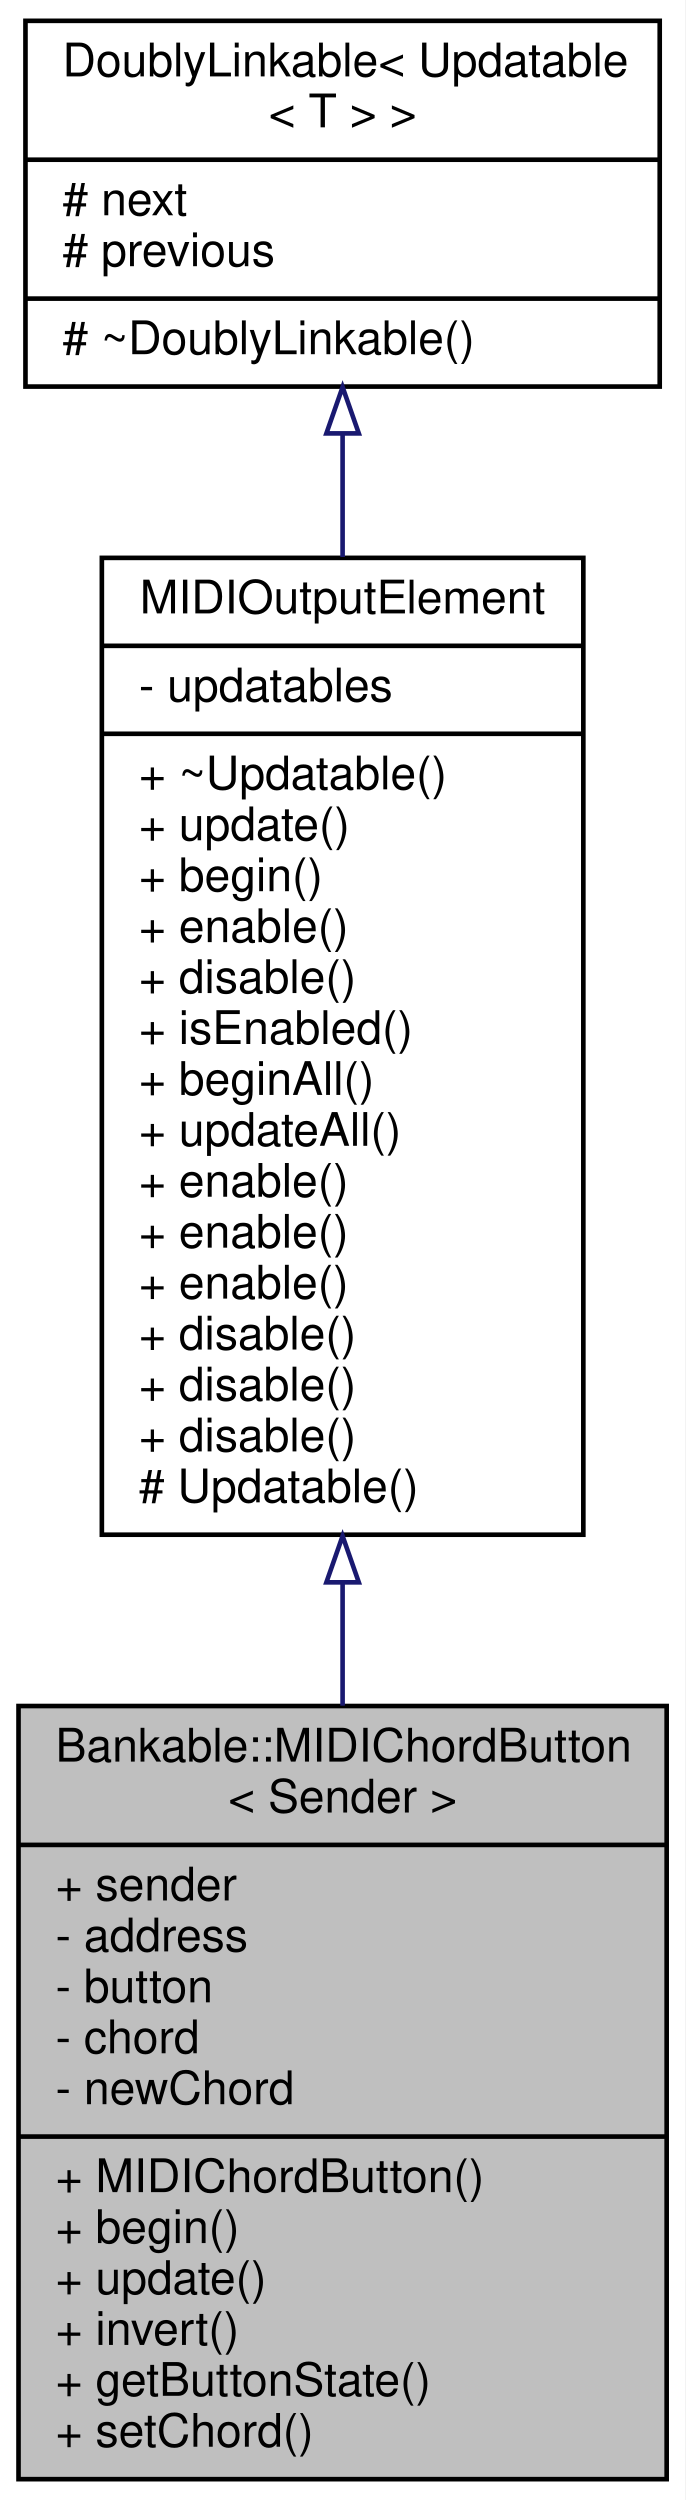
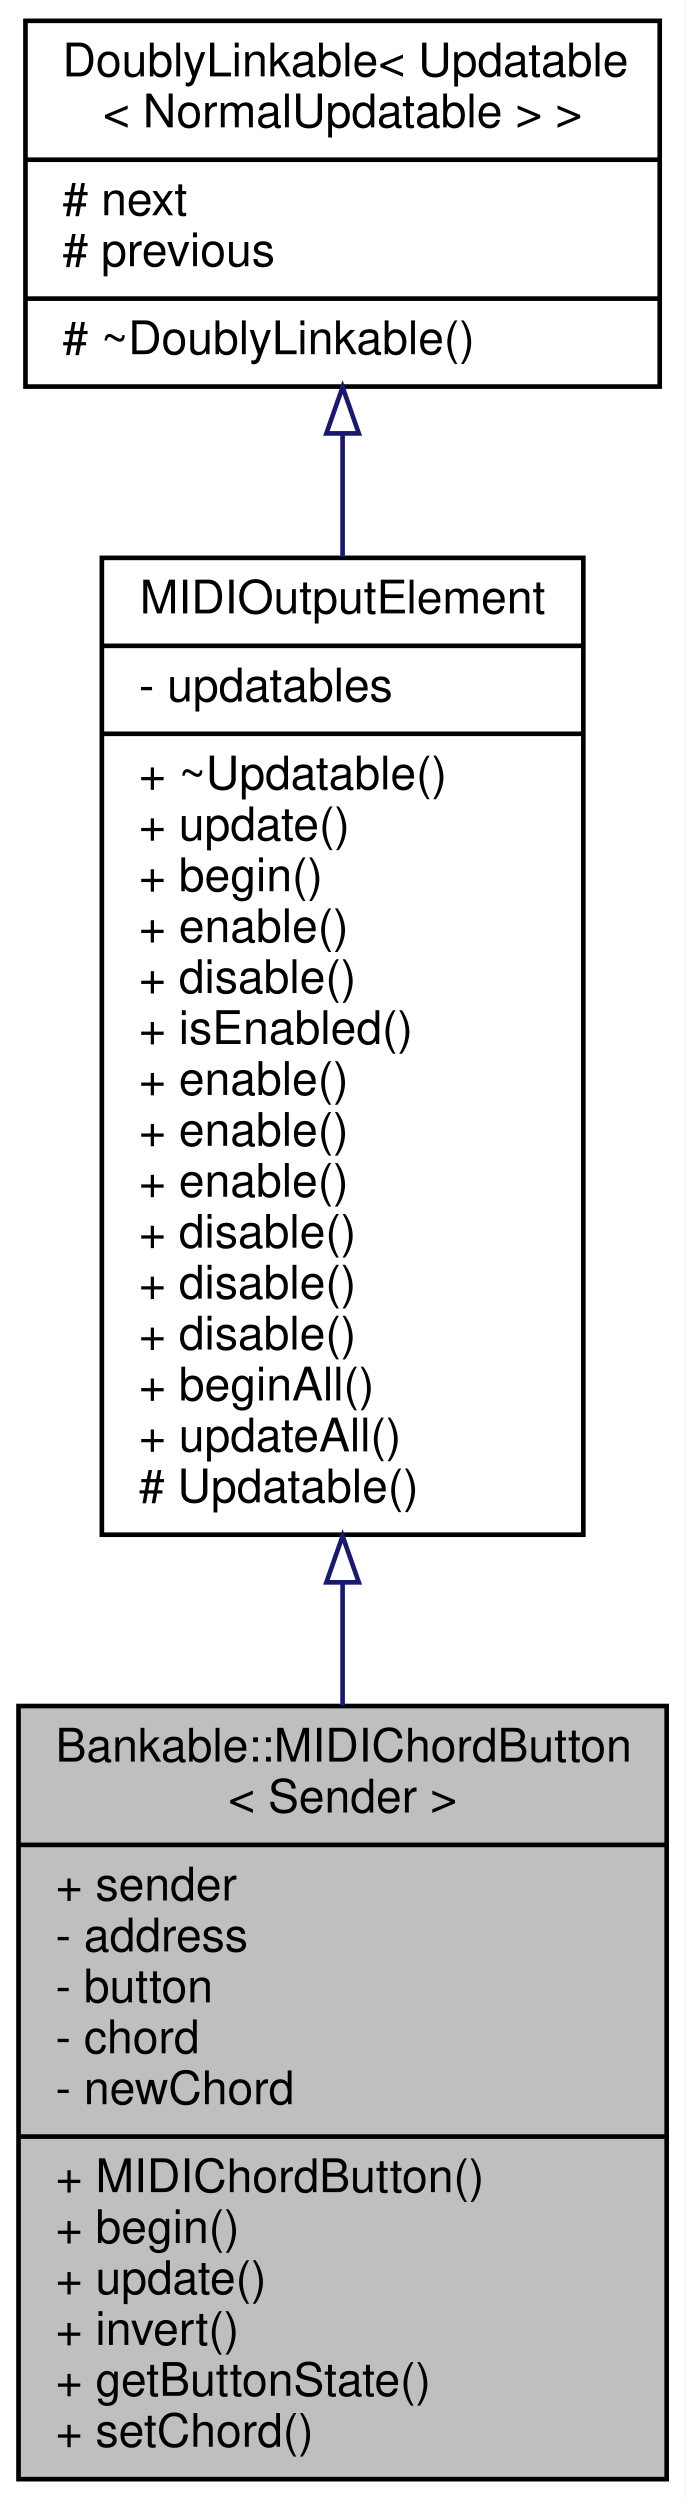
<svg xmlns="http://www.w3.org/2000/svg" xmlns:xlink="http://www.w3.org/1999/xlink" width="148pt" height="540pt" viewBox="0.00 0.00 148.00 540.00">
  <g id="graph0" class="graph" transform="scale(1 1) rotate(0) translate(4 536)">
    <polygon fill="white" stroke="none" points="-4,4 -4,-536 144,-536 144,4 -4,4" />
    <g id="node1" class="node">
      <g id="a_node1">
        <a xlink:title="An abstract class for momentary push buttons that send multiple MIDI events.">
          <polygon fill="#bfbfbf" stroke="black" points="0,-0.5 0,-167.5 140,-167.5 140,-0.5 0,-0.5" />
          <text text-anchor="start" x="8" y="-155.5" font-family="Helvetica,sans-Serif" font-size="10.00">Bankable::MIDIChordButton</text>
          <text text-anchor="middle" x="70" y="-144.5" font-family="Helvetica,sans-Serif" font-size="10.00">&lt; Sender &gt;</text>
          <polyline fill="none" stroke="black" points="0,-137.5 140,-137.5 " />
          <text text-anchor="start" x="8" y="-125.5" font-family="Helvetica,sans-Serif" font-size="10.00">+ sender</text>
          <text text-anchor="start" x="8" y="-114.5" font-family="Helvetica,sans-Serif" font-size="10.00">- address</text>
          <text text-anchor="start" x="8" y="-103.5" font-family="Helvetica,sans-Serif" font-size="10.00">- button</text>
          <text text-anchor="start" x="8" y="-92.5" font-family="Helvetica,sans-Serif" font-size="10.00">- chord</text>
          <text text-anchor="start" x="8" y="-81.5" font-family="Helvetica,sans-Serif" font-size="10.00">- newChord</text>
          <polyline fill="none" stroke="black" points="0,-74.5 140,-74.5 " />
          <text text-anchor="start" x="8" y="-62.5" font-family="Helvetica,sans-Serif" font-size="10.00">+ MIDIChordButton()</text>
          <text text-anchor="start" x="8" y="-51.5" font-family="Helvetica,sans-Serif" font-size="10.00">+ begin()</text>
          <text text-anchor="start" x="8" y="-40.5" font-family="Helvetica,sans-Serif" font-size="10.00">+ update()</text>
          <text text-anchor="start" x="8" y="-29.5" font-family="Helvetica,sans-Serif" font-size="10.00">+ invert()</text>
          <text text-anchor="start" x="8" y="-18.5" font-family="Helvetica,sans-Serif" font-size="10.00">+ getButtonState()</text>
          <text text-anchor="start" x="8" y="-7.5" font-family="Helvetica,sans-Serif" font-size="10.00">+ setChord()</text>
        </a>
      </g>
    </g>
    <g id="node2" class="node">
      <g id="a_node2">
-         <a xlink:href="../../d1/d55/classAH_1_1Updatable.html" target="_top" xlink:title="A super class for object that have to be updated regularly.">
+         <a xlink:href="../../d1/d55/classAH_1_1Updatable.html" target="_top" xlink:title=" ">
          <polygon fill="white" stroke="black" points="18,-204.5 18,-415.5 122,-415.5 122,-204.5 18,-204.5" />
          <text text-anchor="middle" x="70" y="-403.5" font-family="Helvetica,sans-Serif" font-size="10.00">MIDIOutputElement</text>
          <polyline fill="none" stroke="black" points="18,-396.5 122,-396.5 " />
          <text text-anchor="start" x="26" y="-384.5" font-family="Helvetica,sans-Serif" font-size="10.00">- updatables</text>
          <polyline fill="none" stroke="black" points="18,-377.5 122,-377.5 " />
          <text text-anchor="start" x="26" y="-365.5" font-family="Helvetica,sans-Serif" font-size="10.00">+ ~Updatable()</text>
          <text text-anchor="start" x="26" y="-354.5" font-family="Helvetica,sans-Serif" font-size="10.00">+ update()</text>
          <text text-anchor="start" x="26" y="-343.5" font-family="Helvetica,sans-Serif" font-size="10.00">+ begin()</text>
          <text text-anchor="start" x="26" y="-332.5" font-family="Helvetica,sans-Serif" font-size="10.00">+ enable()</text>
          <text text-anchor="start" x="26" y="-321.5" font-family="Helvetica,sans-Serif" font-size="10.00">+ disable()</text>
          <text text-anchor="start" x="26" y="-310.5" font-family="Helvetica,sans-Serif" font-size="10.00">+ isEnabled()</text>
-           <text text-anchor="start" x="26" y="-299.5" font-family="Helvetica,sans-Serif" font-size="10.00">+ beginAll()</text>
-           <text text-anchor="start" x="26" y="-288.5" font-family="Helvetica,sans-Serif" font-size="10.00">+ updateAll()</text>
+           <text text-anchor="start" x="26" y="-299.5" font-family="Helvetica,sans-Serif" font-size="10.00">+ enable()</text>
+           <text text-anchor="start" x="26" y="-288.5" font-family="Helvetica,sans-Serif" font-size="10.00">+ enable()</text>
          <text text-anchor="start" x="26" y="-277.5" font-family="Helvetica,sans-Serif" font-size="10.00">+ enable()</text>
-           <text text-anchor="start" x="26" y="-266.5" font-family="Helvetica,sans-Serif" font-size="10.00">+ enable()</text>
-           <text text-anchor="start" x="26" y="-255.5" font-family="Helvetica,sans-Serif" font-size="10.00">+ enable()</text>
+           <text text-anchor="start" x="26" y="-266.5" font-family="Helvetica,sans-Serif" font-size="10.00">+ disable()</text>
+           <text text-anchor="start" x="26" y="-255.5" font-family="Helvetica,sans-Serif" font-size="10.00">+ disable()</text>
          <text text-anchor="start" x="26" y="-244.5" font-family="Helvetica,sans-Serif" font-size="10.00">+ disable()</text>
-           <text text-anchor="start" x="26" y="-233.5" font-family="Helvetica,sans-Serif" font-size="10.00">+ disable()</text>
-           <text text-anchor="start" x="26" y="-222.5" font-family="Helvetica,sans-Serif" font-size="10.00">+ disable()</text>
+           <text text-anchor="start" x="26" y="-233.5" font-family="Helvetica,sans-Serif" font-size="10.00">+ beginAll()</text>
+           <text text-anchor="start" x="26" y="-222.5" font-family="Helvetica,sans-Serif" font-size="10.00">+ updateAll()</text>
          <text text-anchor="start" x="26" y="-211.5" font-family="Helvetica,sans-Serif" font-size="10.00"># Updatable()</text>
        </a>
      </g>
    </g>
    <g id="edge1" class="edge">
      <path fill="none" stroke="midnightblue" d="M70,-194.113C70,-185.164 70,-176.24 70,-167.569" />
      <polygon fill="none" stroke="midnightblue" points="66.5,-194.214 70,-204.214 73.5,-194.214 66.5,-194.214" />
    </g>
    <g id="node3" class="node">
      <g id="a_node3">
        <a xlink:href="../../d4/d23/classDoublyLinkable.html" target="_top" xlink:title=" ">
          <polygon fill="white" stroke="black" points="1.5,-452.5 1.5,-531.5 138.5,-531.5 138.5,-452.5 1.5,-452.5" />
          <text text-anchor="start" x="9.5" y="-519.5" font-family="Helvetica,sans-Serif" font-size="10.00">DoublyLinkable&lt; Updatable</text>
-           <text text-anchor="middle" x="70" y="-508.5" font-family="Helvetica,sans-Serif" font-size="10.00">&lt; T &gt; &gt;</text>
+           <text text-anchor="middle" x="70" y="-508.5" font-family="Helvetica,sans-Serif" font-size="10.00">&lt; NormalUpdatable &gt; &gt;</text>
          <polyline fill="none" stroke="black" points="1.5,-501.5 138.5,-501.5 " />
          <text text-anchor="start" x="9.5" y="-489.5" font-family="Helvetica,sans-Serif" font-size="10.00"># next</text>
          <text text-anchor="start" x="9.5" y="-478.5" font-family="Helvetica,sans-Serif" font-size="10.00"># previous</text>
          <polyline fill="none" stroke="black" points="1.5,-471.5 138.5,-471.5 " />
          <text text-anchor="start" x="9.5" y="-459.5" font-family="Helvetica,sans-Serif" font-size="10.00"># ~DoublyLinkable()</text>
        </a>
      </g>
    </g>
    <g id="edge2" class="edge">
      <path fill="none" stroke="midnightblue" d="M70,-442.16C70,-433.809 70,-424.856 70,-415.694" />
      <polygon fill="none" stroke="midnightblue" points="66.5,-442.385 70,-452.385 73.5,-442.386 66.5,-442.385" />
    </g>
  </g>
</svg>
